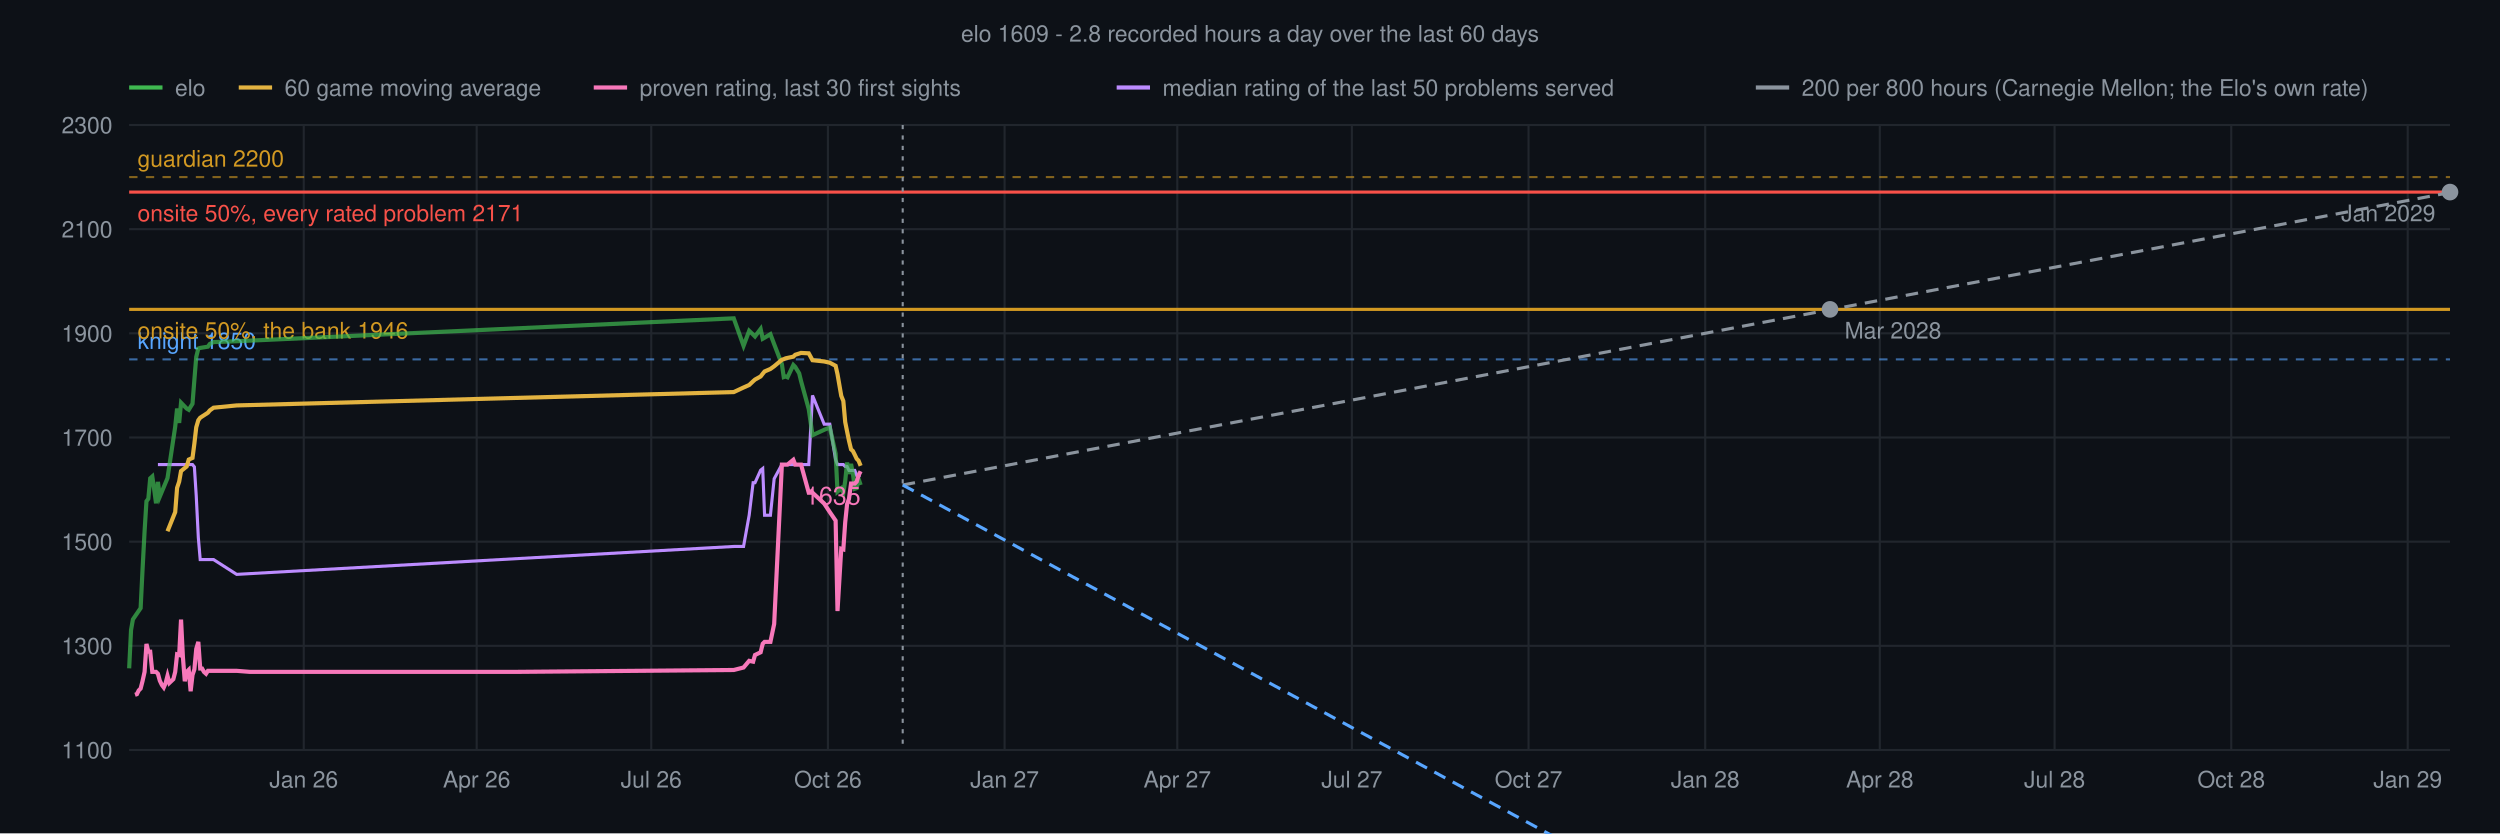
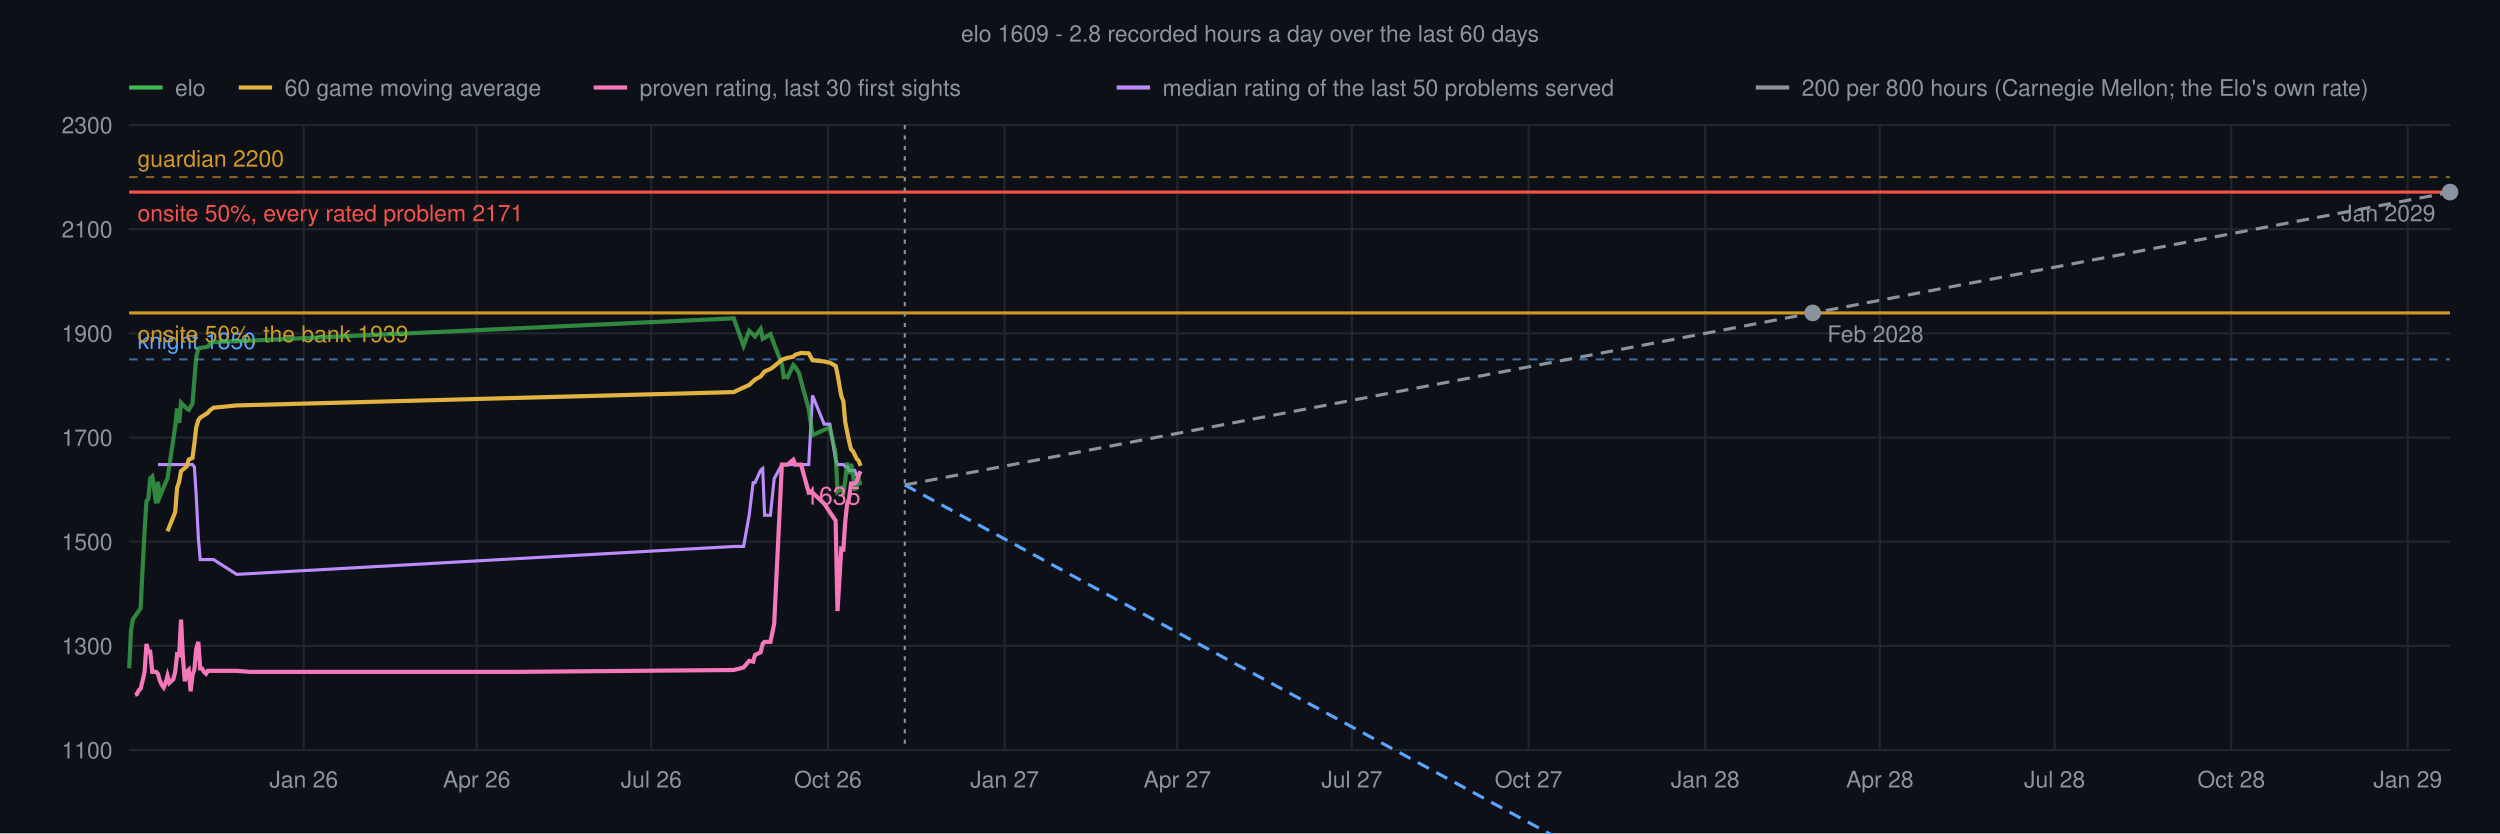
<svg xmlns="http://www.w3.org/2000/svg" viewBox="0 0 1200 400" font-family="Helvetica,sans-serif">
  <rect width="1200" height="400" fill="#0d1117" />
  <text x="600" y="20" text-anchor="middle" font-size="11" fill="#8b949e">elo 1609 - 2.8 recorded hours a day over the last 60 days</text>
  <line x1="62" y1="360.0" x2="1176" y2="360.0" stroke="#21262d" stroke-width="1" />
  <text x="54" y="364.0" text-anchor="end" font-size="11" fill="#8b949e">1100</text>
  <line x1="62" y1="310.0" x2="1176" y2="310.0" stroke="#21262d" stroke-width="1" />
  <text x="54" y="314.0" text-anchor="end" font-size="11" fill="#8b949e">1300</text>
  <line x1="62" y1="260.0" x2="1176" y2="260.0" stroke="#21262d" stroke-width="1" />
  <text x="54" y="264.0" text-anchor="end" font-size="11" fill="#8b949e">1500</text>
  <line x1="62" y1="210.0" x2="1176" y2="210.0" stroke="#21262d" stroke-width="1" />
  <text x="54" y="214.0" text-anchor="end" font-size="11" fill="#8b949e">1700</text>
  <line x1="62" y1="160.0" x2="1176" y2="160.0" stroke="#21262d" stroke-width="1" />
  <text x="54" y="164.0" text-anchor="end" font-size="11" fill="#8b949e">1900</text>
  <line x1="62" y1="110.0" x2="1176" y2="110.0" stroke="#21262d" stroke-width="1" />
  <text x="54" y="114.0" text-anchor="end" font-size="11" fill="#8b949e">2100</text>
  <line x1="62" y1="60.0" x2="1176" y2="60.0" stroke="#21262d" stroke-width="1" />
  <text x="54" y="64.0" text-anchor="end" font-size="11" fill="#8b949e">2300</text>
  <line x1="145.8" y1="60" x2="145.8" y2="360" stroke="#21262d" stroke-width="1" />
  <text x="145.8" y="378" text-anchor="middle" font-size="11" fill="#8b949e">Jan 26</text>
  <line x1="228.8" y1="60" x2="228.8" y2="360" stroke="#21262d" stroke-width="1" />
  <text x="228.8" y="378" text-anchor="middle" font-size="11" fill="#8b949e">Apr 26</text>
  <line x1="312.6" y1="60" x2="312.6" y2="360" stroke="#21262d" stroke-width="1" />
  <text x="312.6" y="378" text-anchor="middle" font-size="11" fill="#8b949e">Jul 26</text>
  <line x1="397.4" y1="60" x2="397.4" y2="360" stroke="#21262d" stroke-width="1" />
  <text x="397.4" y="378" text-anchor="middle" font-size="11" fill="#8b949e">Oct 26</text>
  <line x1="482.2" y1="60" x2="482.2" y2="360" stroke="#21262d" stroke-width="1" />
  <text x="482.2" y="378" text-anchor="middle" font-size="11" fill="#8b949e">Jan 27</text>
  <line x1="565.1" y1="60" x2="565.1" y2="360" stroke="#21262d" stroke-width="1" />
  <text x="565.1" y="378" text-anchor="middle" font-size="11" fill="#8b949e">Apr 27</text>
  <line x1="648.9" y1="60" x2="648.9" y2="360" stroke="#21262d" stroke-width="1" />
  <text x="648.9" y="378" text-anchor="middle" font-size="11" fill="#8b949e">Jul 27</text>
  <line x1="733.7" y1="60" x2="733.7" y2="360" stroke="#21262d" stroke-width="1" />
  <text x="733.7" y="378" text-anchor="middle" font-size="11" fill="#8b949e">Oct 27</text>
  <line x1="818.5" y1="60" x2="818.5" y2="360" stroke="#21262d" stroke-width="1" />
  <text x="818.5" y="378" text-anchor="middle" font-size="11" fill="#8b949e">Jan 28</text>
  <line x1="902.3" y1="60" x2="902.3" y2="360" stroke="#21262d" stroke-width="1" />
  <text x="902.3" y="378" text-anchor="middle" font-size="11" fill="#8b949e">Apr 28</text>
  <line x1="986.2" y1="60" x2="986.2" y2="360" stroke="#21262d" stroke-width="1" />
  <text x="986.2" y="378" text-anchor="middle" font-size="11" fill="#8b949e">Jul 28</text>
  <line x1="1071.0" y1="60" x2="1071.0" y2="360" stroke="#21262d" stroke-width="1" />
  <text x="1071.0" y="378" text-anchor="middle" font-size="11" fill="#8b949e">Oct 28</text>
  <line x1="1155.7" y1="60" x2="1155.7" y2="360" stroke="#21262d" stroke-width="1" />
  <text x="1155.7" y="378" text-anchor="middle" font-size="11" fill="#8b949e">Jan 29</text>
  <line x1="62" y1="85.0" x2="1176" y2="85.0" stroke="#d29922" stroke-width="1" stroke-dasharray="4 4" stroke-opacity="0.6" />
  <text x="66" y="80.0" font-size="11" fill="#d29922">guardian 2200</text>
  <line x1="62" y1="172.5" x2="1176" y2="172.5" stroke="#58a6ff" stroke-width="1" stroke-dasharray="4 4" stroke-opacity="0.6" />
  <text x="66" y="167.5" font-size="11" fill="#58a6ff">knight 1850</text>
-   <line x1="62" y1="148.5" x2="1176" y2="148.5" stroke="#d29922" stroke-width="1.5" />
-   <text x="66" y="162.5" font-size="11" fill="#d29922">onsite 50%, the bank 1946</text>
+   <line x1="62" y1="150.2" x2="1176" y2="150.2" stroke="#d29922" stroke-width="1.5" />
+   <text x="66" y="164.2" font-size="11" fill="#d29922">onsite 50%, the bank 1939</text>
  <line x1="62" y1="92.2" x2="1176" y2="92.2" stroke="#f85149" stroke-width="1.5" />
  <text x="66" y="106.2" font-size="11" fill="#f85149">onsite 50%, every rated problem 2171</text>
-   <line x1="433.3" y1="60" x2="433.3" y2="360" stroke="#8b949e" stroke-width="1" stroke-dasharray="2 3" />
-   <line x1="433.3" y1="232.8" x2="1176.0" y2="92.4" stroke="#8b949e" stroke-width="1.5" stroke-dasharray="6 4" />
-   <circle cx="878.4" cy="148.5" r="4" fill="#8b949e" />
-   <text x="885.4" y="162.5" text-anchor="start" font-size="11" fill="#8b949e">Mar 2028</text>
+   <line x1="434.3" y1="60" x2="434.3" y2="360" stroke="#8b949e" stroke-width="1" stroke-dasharray="2 3" />
+   <line x1="434.3" y1="232.8" x2="1176.0" y2="92.3" stroke="#8b949e" stroke-width="1.5" stroke-dasharray="6 4" />
+   <circle cx="870.1" cy="150.2" r="4" fill="#8b949e" />
+   <text x="877.1" y="164.2" text-anchor="start" font-size="11" fill="#8b949e">Feb 2028</text>
  <circle cx="1176.0" cy="92.2" r="4" fill="#8b949e" />
  <text x="1169.0" y="106.2" text-anchor="end" font-size="11" fill="#8b949e">Jan 2029</text>
-   <line x1="433.3" y1="232.8" x2="1176.0" y2="633.8" stroke="#58a6ff" stroke-width="1.5" stroke-dasharray="6 4" />
+   <line x1="434.3" y1="232.8" x2="1176.0" y2="634.0" stroke="#58a6ff" stroke-width="1.5" stroke-dasharray="6 4" />
  <polyline points="75.8,223.0 76.7,223.0 80.4,223.0 84.1,223.0 85.0,223.0 86.0,223.0 86.9,223.0 89.6,223.0 90.6,223.0 92.4,223.0 93.3,224.1 94.2,238.1 95.2,258.1 96.1,268.6 99.8,268.6 100.7,268.6 102.5,268.6 113.6,275.7 352.2,262.3 356.9,262.3 359.6,247.3 361.5,231.7 362.4,231.7 365.1,225.7 366.1,224.9 367.0,247.3 369.8,247.3 371.6,229.8 375.3,223.0 376.2,223.0 377.1,223.0 378.0,223.0 380.8,223.0 381.7,223.0 383.6,223.0 384.5,223.0 388.2,223.0 390.0,189.8 395.6,203.6 398.3,203.6 401.1,220.7 402.0,223.0 403.8,223.0 404.8,223.0 405.7,223.9 406.6,223.9 407.5,225.8 408.5,225.8 409.4,225.8 410.3,225.8 411.2,228.2 412.1,228.2 413.1,228.2" fill="none" stroke="#bc8cff" stroke-width="1.5" />
  <polyline points="62.0,320.8 62.9,302.4 63.8,297.3 67.5,291.9 68.4,273.8 69.4,255.0 70.3,240.6 71.2,239.4 72.1,229.6 73.1,228.7 74.0,234.9 74.9,241.6 75.8,231.3 76.7,238.4 80.4,229.5 84.1,204.8 85.0,196.1 86.0,203.0 86.9,193.3 89.6,196.1 90.6,196.7 92.4,193.8 93.3,182.3 94.2,171.3 95.2,167.3 96.1,167.0 99.8,166.4 100.7,165.1 102.5,164.2 113.6,163.8 352.2,152.8 356.9,166.0 359.6,158.8 361.5,160.6 362.4,161.5 365.1,157.9 366.1,162.6 367.0,162.1 369.8,160.4 371.6,165.2 375.3,174.8 376.2,181.0 377.1,180.7 378.0,181.1 380.8,175.2 381.7,176.1 383.6,179.2 384.5,182.9 388.2,196.4 390.0,208.9 395.6,206.3 398.3,205.2 401.1,217.7 402.0,236.0 403.8,234.4 404.8,236.7 405.7,230.9 406.6,222.0 407.5,227.5 408.5,222.7 409.4,227.3 410.3,234.6 411.2,234.3 412.1,229.8 413.1,232.8" fill="none" stroke="#3fb950" stroke-width="2" stroke-opacity="0.7" />
  <polyline points="80.4,255.0 84.1,245.8 85.0,234.2 86.0,231.2 86.9,226.1 89.6,223.9 90.6,220.6 92.4,219.8 93.3,212.9 94.2,205.1 95.2,201.7 96.1,200.5 99.8,198.1 100.7,197.0 102.5,195.7 113.6,194.6 352.2,188.2 356.9,186.0 359.6,184.8 361.5,183.0 362.4,182.2 365.1,180.7 366.1,179.4 367.0,178.3 369.8,177.1 371.6,175.8 375.3,172.7 376.2,172.4 377.1,172.0 378.0,171.8 380.8,171.2 381.7,170.3 383.6,169.7 384.5,169.4 388.2,169.6 390.0,172.9 395.6,173.5 398.3,174.1 401.1,175.6 402.0,179.6 403.8,190.0 404.8,192.5 405.7,202.6 406.6,207.1 407.5,211.5 408.5,215.7 409.4,216.5 410.3,218.3 411.2,220.2 412.1,221.1 413.1,223.6" fill="none" stroke="#e3b341" stroke-width="2" />
  <polyline points="64.8,333.5 65.7,333.2 66.6,331.4 67.5,330.5 68.4,327.0 69.4,322.5 70.3,309.1 71.2,312.8 72.1,312.8 73.1,322.5 74.0,322.5 74.9,322.5 75.8,323.4 76.7,326.7 77.7,328.8 78.6,330.0 79.5,327.9 80.4,324.4 81.3,327.8 83.2,326.0 84.1,322.5 85.0,314.1 86.0,314.4 86.9,297.4 87.8,315.5 88.7,327.0 89.6,322.5 90.6,321.5 91.5,331.8 92.4,324.0 93.3,321.3 94.2,311.5 95.2,308.1 96.1,320.9 97.0,320.9 97.9,322.5 98.9,323.4 99.8,322.0 100.7,322.0 102.5,322.0 113.6,322.0 120.0,322.5 220.5,322.5 247.2,322.5 352.2,321.6 356.9,320.4 359.6,317.2 361.5,317.6 362.4,314.4 365.1,313.1 366.1,309.0 367.0,308.1 369.8,308.1 371.6,299.5 375.3,223.0 376.2,223.0 377.1,223.0 378.0,223.0 380.8,220.7 381.7,223.0 383.6,223.0 384.5,223.0 388.2,236.5 390.0,236.5 395.6,241.7 398.3,245.8 401.1,249.9 402.0,293.3 403.8,263.4 404.8,263.7 405.7,250.7 406.6,242.0 407.5,239.5 408.5,232.1 409.4,232.1 410.3,232.1 411.2,231.2 412.1,228.2 413.1,226.2" fill="none" stroke="#f778ba" stroke-width="2" />
  <text x="413.1" y="242.2" text-anchor="end" font-size="12" fill="#f778ba">1635</text>
  <line x1="62" y1="42" x2="78" y2="42" stroke="#3fb950" stroke-width="2" />
  <text x="84" y="46" font-size="11" fill="#8b949e">elo</text>
  <line x1="114.6" y1="42" x2="130.6" y2="42" stroke="#e3b341" stroke-width="2" />
  <text x="136.6" y="46" font-size="11" fill="#8b949e">60 game moving average</text>
  <line x1="285.0" y1="42" x2="301.0" y2="42" stroke="#f778ba" stroke-width="2" />
  <text x="307.0" y="46" font-size="11" fill="#8b949e">proven rating, last 30 first sights</text>
  <line x1="536.0" y1="42" x2="552.0" y2="42" stroke="#bc8cff" stroke-width="2" />
  <text x="558.0" y="46" font-size="11" fill="#8b949e">median rating of the last 50 problems served</text>
  <line x1="842.8" y1="42" x2="858.8" y2="42" stroke="#8b949e" stroke-width="2" />
  <text x="864.8" y="46" font-size="11" fill="#8b949e">200 per 800 hours (Carnegie Mellon; the Elo's own rate)</text>
  <line x1="1217.8" y1="42" x2="1233.8" y2="42" stroke="#58a6ff" stroke-width="2" />
  <text x="1239.8" y="46" font-size="11" fill="#8b949e">first-sight rate, -71 per 100 hours</text>
</svg>
